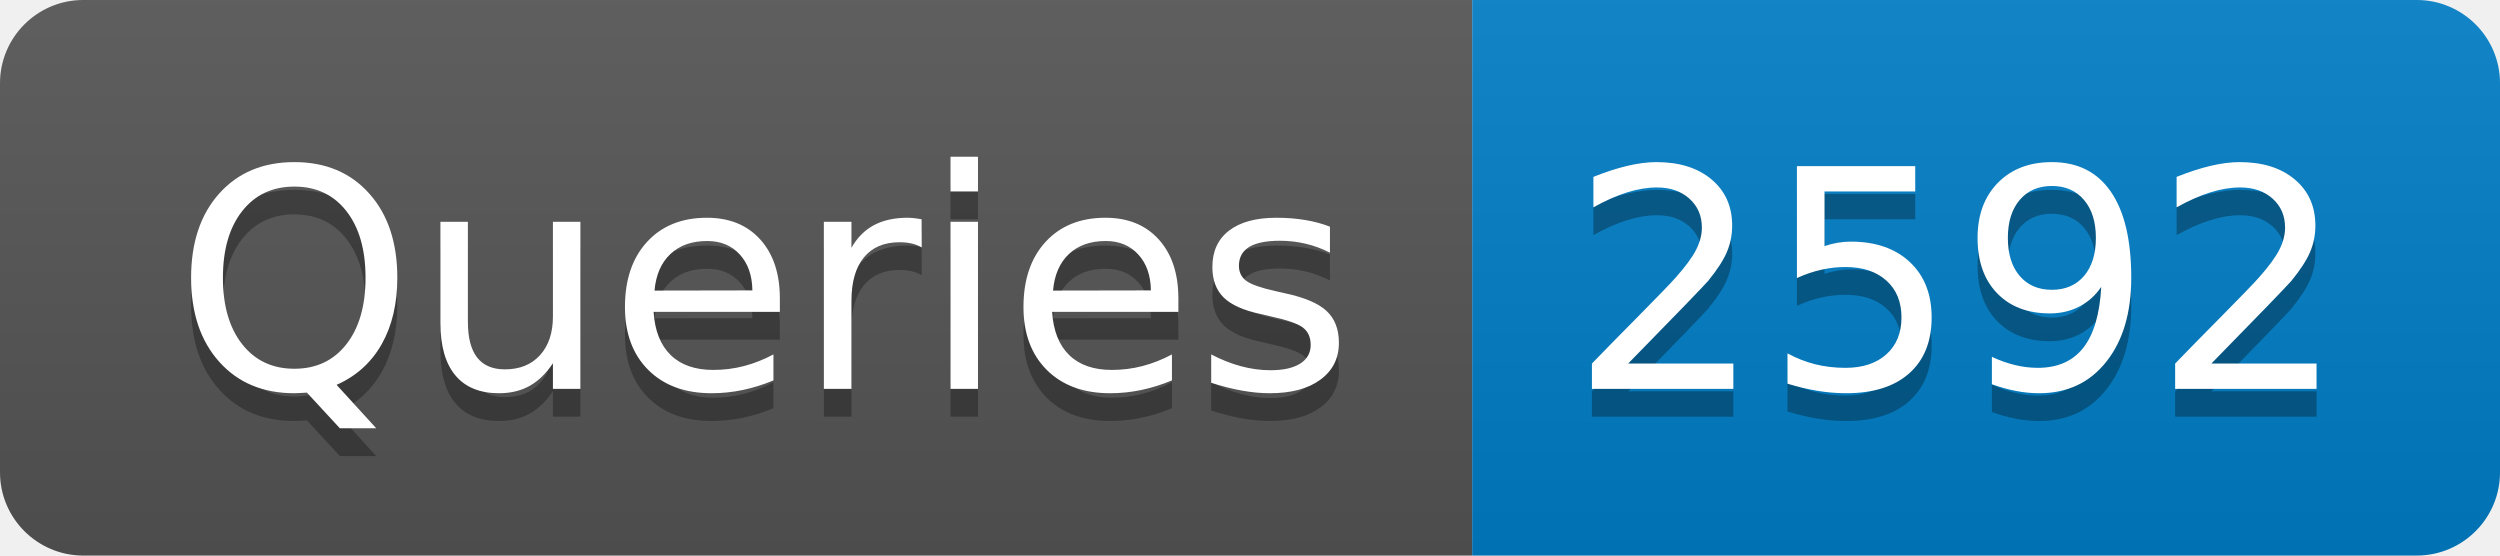
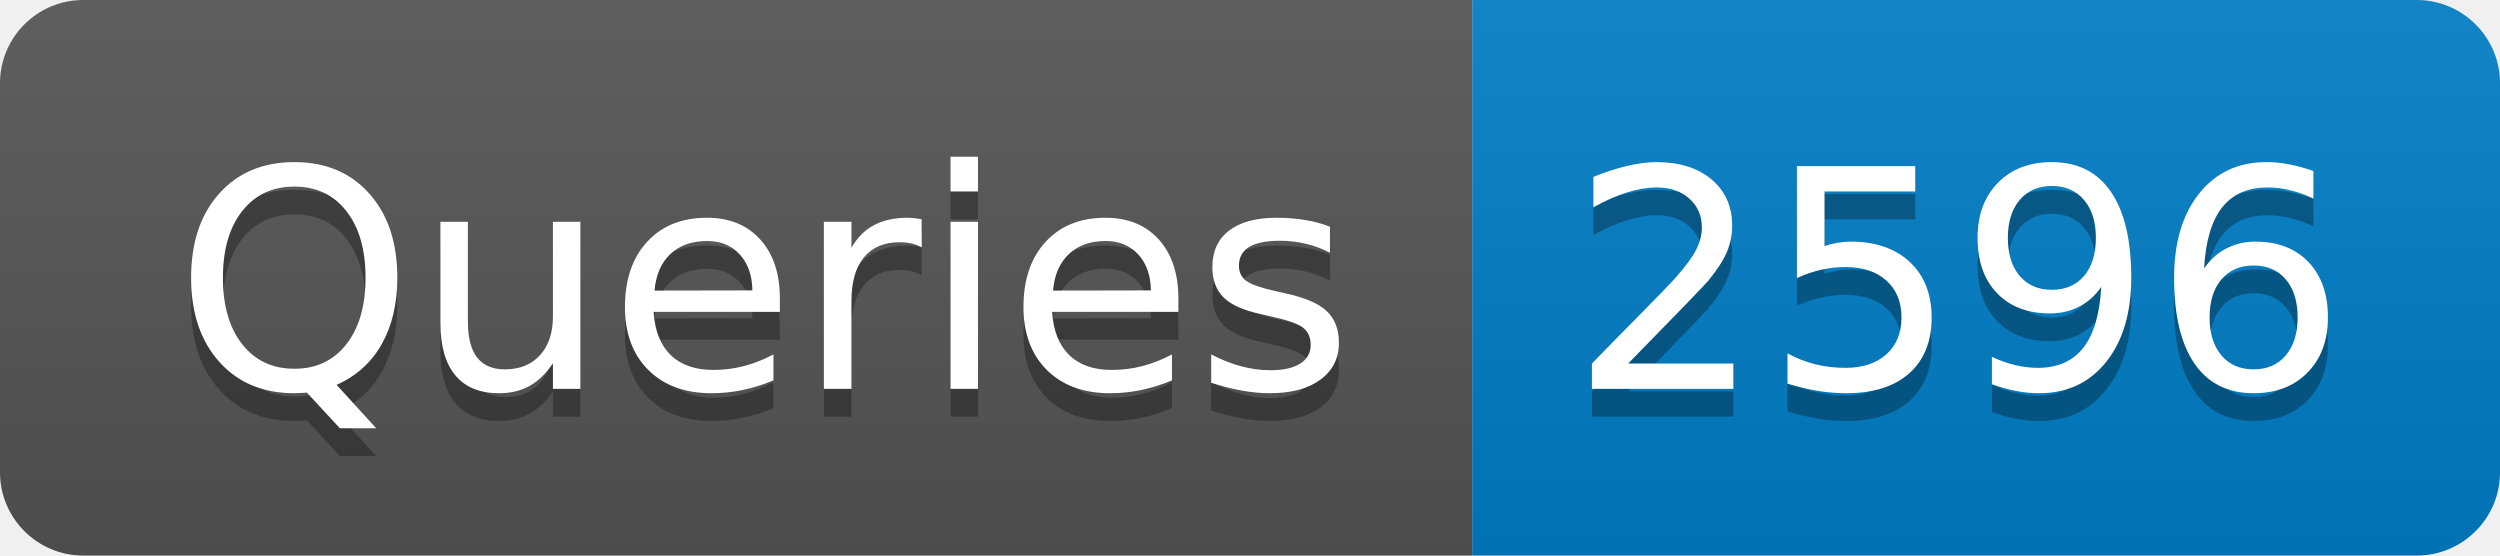
- <svg xmlns="http://www.w3.org/2000/svg" width="90" height="20" role="img" aria-label="Queries: 2592">
+ <svg xmlns="http://www.w3.org/2000/svg" width="90" height="20" role="img" aria-label="Queries: 2596">
  <linearGradient id="s" x2="0" y2="100%">
    <stop offset="0" stop-color="#bbb" stop-opacity=".1" />
    <stop offset="1" stop-opacity=".1" />
  </linearGradient>
  <clipPath id="r">
    <rect width="90" height="20" rx="3" fill="#fff" />
  </clipPath>
  <g clip-path="url(#r)">
    <rect width="53" height="20" fill="#555" />
    <rect x="53" width="37" height="20" fill="#007ec6" />
    <rect width="90" height="20" fill="url(#s)" />
  </g>
  <g fill="#fff" text-anchor="middle" font-family="Verdana,Geneva,DejaVu Sans,sans-serif" text-rendering="geometricPrecision" font-size="110">
    <text aria-hidden="true" x="275" y="150" fill="#010101" fill-opacity=".3" transform="scale(.1)" textLength="430">Queries</text>
    <text x="275" y="140" transform="scale(.1)" fill="#fff" textLength="430">Queries</text>
-     <text aria-hidden="true" x="705" y="150" fill="#010101" fill-opacity=".3" transform="scale(.1)" textLength="270">2592</text>
-     <text x="705" y="140" transform="scale(.1)" fill="#fff" textLength="270">2592</text>
+     <text aria-hidden="true" x="705" y="150" fill="#010101" fill-opacity=".3" transform="scale(.1)" textLength="270">2596</text>
+     <text x="705" y="140" transform="scale(.1)" fill="#fff" textLength="270">2596</text>
  </g>
</svg>
